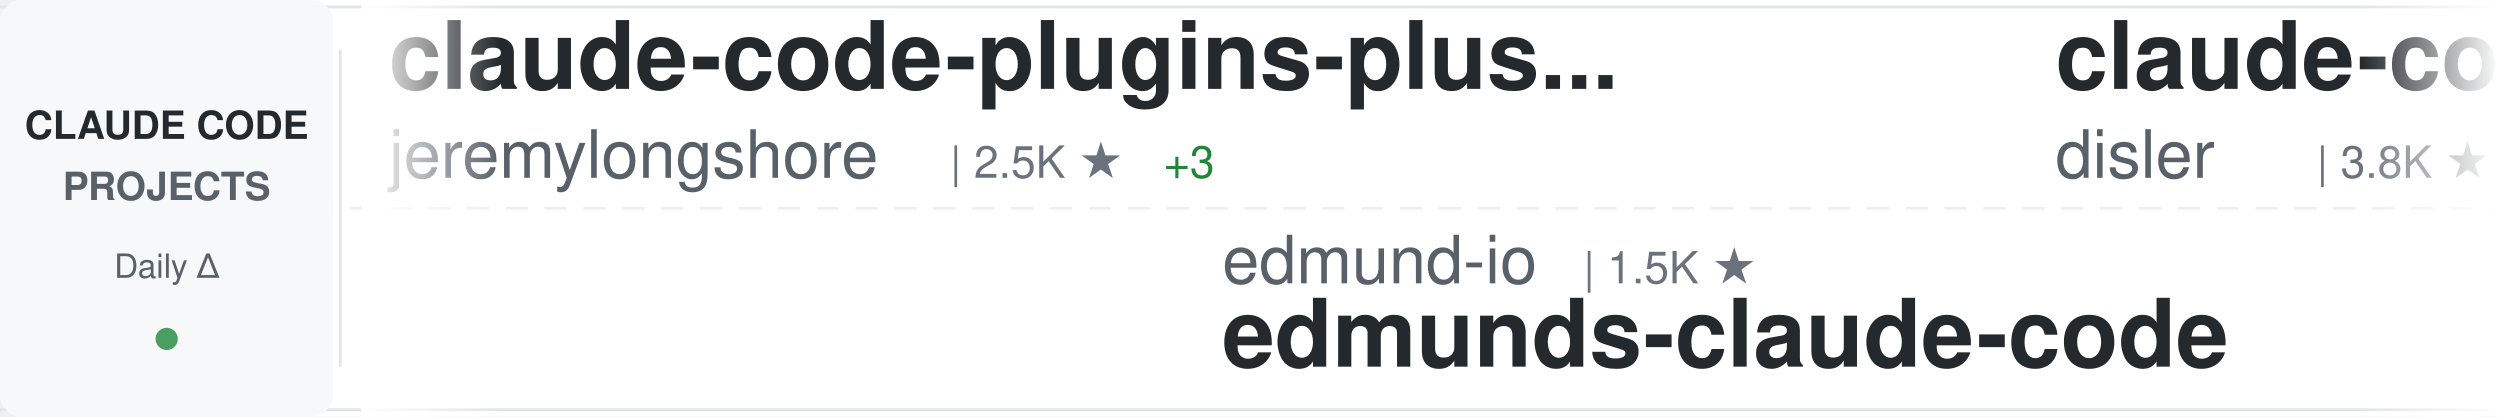
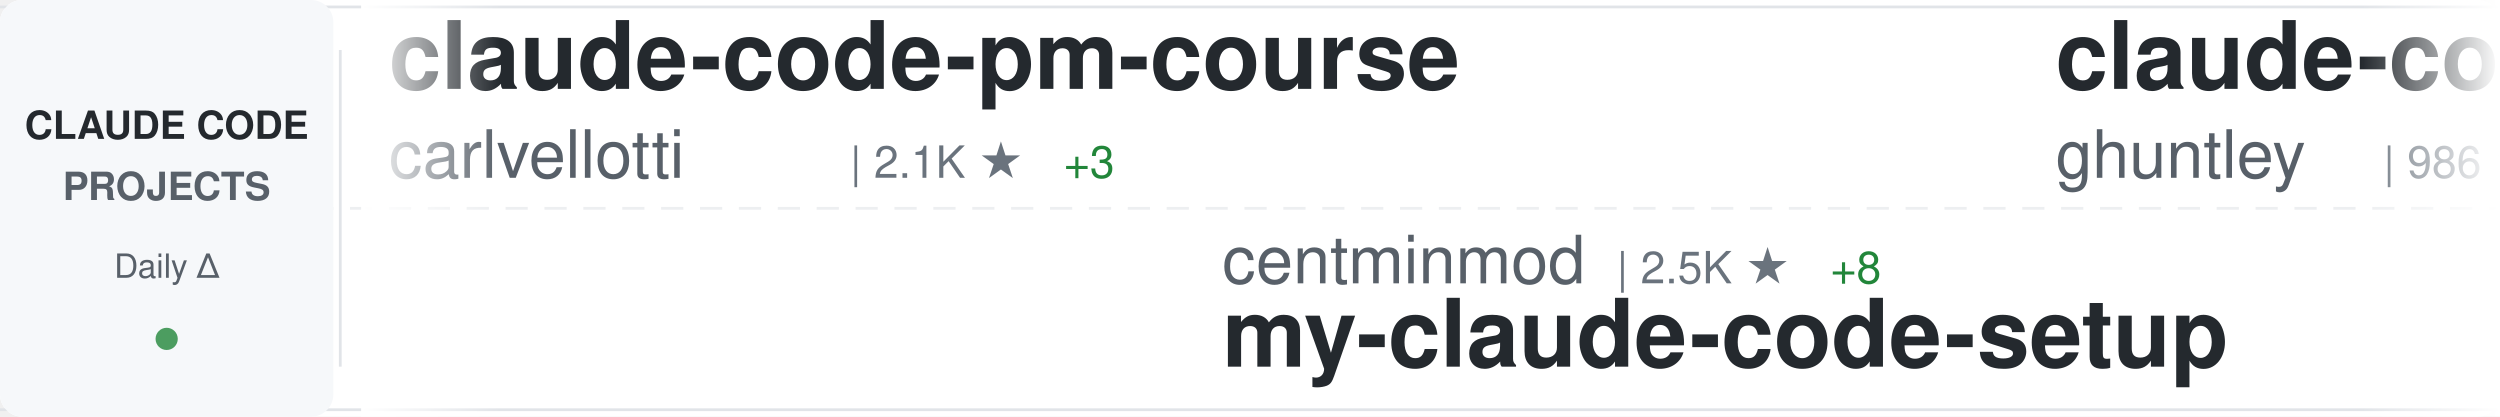
<svg xmlns="http://www.w3.org/2000/svg" width="900" height="150">
  <defs>
    <linearGradient id="awesomeLeftFade" x1="0%" y1="0%" x2="100%" y2="0%">
      <stop offset="0%" style="stop-color:#ffffff;stop-opacity:1" />
      <stop offset="100%" style="stop-color:#ffffff;stop-opacity:0" />
    </linearGradient>
    <linearGradient id="awesomeRightFade" x1="0%" y1="0%" x2="100%" y2="0%">
      <stop offset="0%" style="stop-color:#ffffff;stop-opacity:0" />
      <stop offset="100%" style="stop-color:#ffffff;stop-opacity:1" />
    </linearGradient>
  </defs>
  <rect width="900" height="150" fill="#ffffff" rx="8" />
  <rect x="0" y="2" width="900" height="1" fill="#e1e4e8" />
  <rect x="0" y="147" width="900" height="1" fill="#e1e4e8" />
  <line x1="0" y1="75" x2="900" y2="75" stroke="#e1e4e8" stroke-width="1" stroke-dasharray="8 6" opacity="0.6" />
  <rect x="0" y="0" width="120" height="150" fill="#f6f8fa" rx="8" />
  <text x="60" y="50" font-family="-apple-system, BlinkMacSystemFont, 'Segoe UI', Helvetica, Arial, sans-serif" font-size="14" font-weight="600" fill="#24292e" text-anchor="middle">CLAUDE CODE</text>
  <text x="60" y="72" font-family="-apple-system, BlinkMacSystemFont, 'Segoe UI', Helvetica, Arial, sans-serif" font-size="14" font-weight="600" fill="#586069" text-anchor="middle">PROJECTS</text>
  <text x="60" y="100" font-family="-apple-system, BlinkMacSystemFont, 'Segoe UI', Helvetica, Arial, sans-serif" font-size="12" font-weight="500" fill="#586069" text-anchor="middle">Daily Δ</text>
  <circle cx="60" cy="122" r="4" fill="#22863a" opacity="0.8" />
  <rect x="122" y="18" width="1" height="114" fill="#e1e4e8" />
  <clipPath id="awesomeTickerClip">
    <rect x="130" y="0" width="770" height="150" />
  </clipPath>
  <g clip-path="url(#awesomeTickerClip)">
    <g id="awesomeTickerItems">
      <animateTransform attributeName="transform" attributeType="XML" type="translate" from="0 0" to="-3000 0" dur="54s" repeatCount="indefinite" />
      <g transform="translate(0, 0)">
-         <text x="140" y="32" font-family="-apple-system, BlinkMacSystemFont, 'Segoe UI', Helvetica, Arial, sans-serif" font-size="34" font-weight="600" fill="#24292e">claude-code-plugins-plus...</text>
-         <text x="140" y="64" font-family="-apple-system, BlinkMacSystemFont, 'Segoe UI', Helvetica, Arial, sans-serif" font-size="24" font-weight="400" fill="#586069">jeremylongshore</text>
-         <text x="342" y="64" font-family="-apple-system, BlinkMacSystemFont, 'Segoe UI', Helvetica, Arial, sans-serif" font-size="16" font-weight="500" fill="#6a737d">| 2.5K ★</text>
-         <text x="419" y="64" font-family="-apple-system, BlinkMacSystemFont, 'Segoe UI', Helvetica, Arial, sans-serif" font-size="16" font-weight="500" fill="#22863a"> +3</text>
+         <text x="140" y="32" font-family="-apple-system, BlinkMacSystemFont, 'Segoe UI', Helvetica, Arial, sans-serif" font-size="34" font-weight="600" fill="#24292e">claude-code-pm-course</text>
+         <text x="140" y="64" font-family="-apple-system, BlinkMacSystemFont, 'Segoe UI', Helvetica, Arial, sans-serif" font-size="24" font-weight="400" fill="#586069">carlvellotti</text>
+         <text x="306" y="64" font-family="-apple-system, BlinkMacSystemFont, 'Segoe UI', Helvetica, Arial, sans-serif" font-size="16" font-weight="500" fill="#6a737d">| 2.1K ★</text>
+         <text x="383" y="64" font-family="-apple-system, BlinkMacSystemFont, 'Segoe UI', Helvetica, Arial, sans-serif" font-size="16" font-weight="500" fill="#22863a"> +3</text>
      </g>
      <g transform="translate(300, 0)">
-         <text x="140" y="102" font-family="-apple-system, BlinkMacSystemFont, 'Segoe UI', Helvetica, Arial, sans-serif" font-size="24" font-weight="400" fill="#586069">edmund-io</text>
-         <text x="270" y="102" font-family="-apple-system, BlinkMacSystemFont, 'Segoe UI', Helvetica, Arial, sans-serif" font-size="16" font-weight="500" fill="#6a737d">| 1.5K ★</text>
-         <text x="140" y="132" font-family="-apple-system, BlinkMacSystemFont, 'Segoe UI', Helvetica, Arial, sans-serif" font-size="34" font-weight="600" fill="#24292e">edmunds-claude-code</text>
+         <text x="140" y="102" font-family="-apple-system, BlinkMacSystemFont, 'Segoe UI', Helvetica, Arial, sans-serif" font-size="24" font-weight="400" fill="#586069">centminmod</text>
+         <text x="282" y="102" font-family="-apple-system, BlinkMacSystemFont, 'Segoe UI', Helvetica, Arial, sans-serif" font-size="16" font-weight="500" fill="#6a737d">| 2.5K ★</text>
+         <text x="359" y="102" font-family="-apple-system, BlinkMacSystemFont, 'Segoe UI', Helvetica, Arial, sans-serif" font-size="16" font-weight="500" fill="#22863a"> +8</text>
+         <text x="140" y="132" font-family="-apple-system, BlinkMacSystemFont, 'Segoe UI', Helvetica, Arial, sans-serif" font-size="34" font-weight="600" fill="#24292e">my-claude-code-setup</text>
      </g>
      <g transform="translate(600, 0)">
-         <text x="140" y="32" font-family="-apple-system, BlinkMacSystemFont, 'Segoe UI', Helvetica, Arial, sans-serif" font-size="34" font-weight="600" fill="#24292e">claude-code-hooks-master...</text>
-         <text x="140" y="64" font-family="-apple-system, BlinkMacSystemFont, 'Segoe UI', Helvetica, Arial, sans-serif" font-size="24" font-weight="400" fill="#586069">disler</text>
-         <text x="234" y="64" font-family="-apple-system, BlinkMacSystemFont, 'Segoe UI', Helvetica, Arial, sans-serif" font-size="16" font-weight="500" fill="#6a737d">| 3.8K ★</text>
-         <text x="311" y="64" font-family="-apple-system, BlinkMacSystemFont, 'Segoe UI', Helvetica, Arial, sans-serif" font-size="16" font-weight="500" fill="#22863a"> +3</text>
+         <text x="140" y="32" font-family="-apple-system, BlinkMacSystemFont, 'Segoe UI', Helvetica, Arial, sans-serif" font-size="34" font-weight="600" fill="#24292e">claude-code-source-code-...</text>
+         <text x="140" y="64" font-family="-apple-system, BlinkMacSystemFont, 'Segoe UI', Helvetica, Arial, sans-serif" font-size="24" font-weight="400" fill="#586069">ghuntley</text>
+         <text x="258" y="64" font-family="-apple-system, BlinkMacSystemFont, 'Segoe UI', Helvetica, Arial, sans-serif" font-size="16" font-weight="500" fill="#6a737d">| 986 ★</text>
      </g>
      <g transform="translate(900, 0)">
-         <text x="140" y="102" font-family="-apple-system, BlinkMacSystemFont, 'Segoe UI', Helvetica, Arial, sans-serif" font-size="24" font-weight="400" fill="#586069">RichardAtCT</text>
-         <text x="294" y="102" font-family="-apple-system, BlinkMacSystemFont, 'Segoe UI', Helvetica, Arial, sans-serif" font-size="16" font-weight="500" fill="#6a737d">| 2.7K ★</text>
-         <text x="140" y="132" font-family="-apple-system, BlinkMacSystemFont, 'Segoe UI', Helvetica, Arial, sans-serif" font-size="34" font-weight="600" fill="#24292e">claude-code-telegram</text>
+         <text x="140" y="102" font-family="-apple-system, BlinkMacSystemFont, 'Segoe UI', Helvetica, Arial, sans-serif" font-size="24" font-weight="400" fill="#586069">Alishahryar1</text>
+         <text x="306" y="102" font-family="-apple-system, BlinkMacSystemFont, 'Segoe UI', Helvetica, Arial, sans-serif" font-size="16" font-weight="500" fill="#6a737d">| 38.7K ★</text>
+         <text x="392" y="102" font-family="-apple-system, BlinkMacSystemFont, 'Segoe UI', Helvetica, Arial, sans-serif" font-size="16" font-weight="500" fill="#22863a"> +163</text>
+         <text x="140" y="132" font-family="-apple-system, BlinkMacSystemFont, 'Segoe UI', Helvetica, Arial, sans-serif" font-size="34" font-weight="600" fill="#24292e">free-claude-code</text>
      </g>
      <g transform="translate(1200, 0)">
-         <text x="140" y="32" font-family="-apple-system, BlinkMacSystemFont, 'Segoe UI', Helvetica, Arial, sans-serif" font-size="34" font-weight="600" fill="#24292e">claude-code-source</text>
-         <text x="140" y="64" font-family="-apple-system, BlinkMacSystemFont, 'Segoe UI', Helvetica, Arial, sans-serif" font-size="24" font-weight="400" fill="#586069">hangsman</text>
-         <text x="258" y="64" font-family="-apple-system, BlinkMacSystemFont, 'Segoe UI', Helvetica, Arial, sans-serif" font-size="16" font-weight="500" fill="#6a737d">| 787 ★</text>
+         <text x="140" y="32" font-family="-apple-system, BlinkMacSystemFont, 'Segoe UI', Helvetica, Arial, sans-serif" font-size="34" font-weight="600" fill="#24292e">claude-code-source-build</text>
+         <text x="140" y="64" font-family="-apple-system, BlinkMacSystemFont, 'Segoe UI', Helvetica, Arial, sans-serif" font-size="24" font-weight="400" fill="#586069">andrew-kramer-inno</text>
+         <text x="378" y="64" font-family="-apple-system, BlinkMacSystemFont, 'Segoe UI', Helvetica, Arial, sans-serif" font-size="16" font-weight="500" fill="#6a737d">| 593 ★</text>
      </g>
      <g transform="translate(1500, 0)">
-         <text x="140" y="102" font-family="-apple-system, BlinkMacSystemFont, 'Segoe UI', Helvetica, Arial, sans-serif" font-size="24" font-weight="400" fill="#586069">krusemediallc</text>
-         <text x="318" y="102" font-family="-apple-system, BlinkMacSystemFont, 'Segoe UI', Helvetica, Arial, sans-serif" font-size="16" font-weight="500" fill="#6a737d">| 966 ★</text>
-         <text x="386" y="102" font-family="-apple-system, BlinkMacSystemFont, 'Segoe UI', Helvetica, Arial, sans-serif" font-size="16" font-weight="500" fill="#22863a"> +9</text>
-         <text x="140" y="132" font-family="-apple-system, BlinkMacSystemFont, 'Segoe UI', Helvetica, Arial, sans-serif" font-size="34" font-weight="600" fill="#24292e">arcads-claude-code</text>
+         <text x="140" y="102" font-family="-apple-system, BlinkMacSystemFont, 'Segoe UI', Helvetica, Arial, sans-serif" font-size="24" font-weight="400" fill="#586069">AprilNEA</text>
+         <text x="258" y="102" font-family="-apple-system, BlinkMacSystemFont, 'Segoe UI', Helvetica, Arial, sans-serif" font-size="16" font-weight="500" fill="#6a737d">| 387 ★</text>
+         <text x="140" y="132" font-family="-apple-system, BlinkMacSystemFont, 'Segoe UI', Helvetica, Arial, sans-serif" font-size="34" font-weight="600" fill="#24292e">claude-code-source</text>
      </g>
      <g transform="translate(1800, 0)">
-         <text x="140" y="32" font-family="-apple-system, BlinkMacSystemFont, 'Segoe UI', Helvetica, Arial, sans-serif" font-size="34" font-weight="600" fill="#24292e">claude-code-spec-workflo...</text>
-         <text x="140" y="64" font-family="-apple-system, BlinkMacSystemFont, 'Segoe UI', Helvetica, Arial, sans-serif" font-size="24" font-weight="400" fill="#586069">Pimzino</text>
-         <text x="246" y="64" font-family="-apple-system, BlinkMacSystemFont, 'Segoe UI', Helvetica, Arial, sans-serif" font-size="16" font-weight="500" fill="#6a737d">| 3.8K ★</text>
+         <text x="140" y="32" font-family="-apple-system, BlinkMacSystemFont, 'Segoe UI', Helvetica, Arial, sans-serif" font-size="34" font-weight="600" fill="#24292e">CLIProxyAPI</text>
+         <text x="140" y="64" font-family="-apple-system, BlinkMacSystemFont, 'Segoe UI', Helvetica, Arial, sans-serif" font-size="24" font-weight="400" fill="#586069">router-for-me</text>
+         <text x="318" y="64" font-family="-apple-system, BlinkMacSystemFont, 'Segoe UI', Helvetica, Arial, sans-serif" font-size="16" font-weight="500" fill="#6a737d">| 39.2K ★</text>
+         <text x="404" y="64" font-family="-apple-system, BlinkMacSystemFont, 'Segoe UI', Helvetica, Arial, sans-serif" font-size="16" font-weight="500" fill="#22863a"> +74</text>
      </g>
      <g transform="translate(2100, 0)">
-         <text x="140" y="102" font-family="-apple-system, BlinkMacSystemFont, 'Segoe UI', Helvetica, Arial, sans-serif" font-size="24" font-weight="400" fill="#586069">luongnv89</text>
-         <text x="270" y="102" font-family="-apple-system, BlinkMacSystemFont, 'Segoe UI', Helvetica, Arial, sans-serif" font-size="16" font-weight="500" fill="#6a737d">| 39.3K ★</text>
-         <text x="356" y="102" font-family="-apple-system, BlinkMacSystemFont, 'Segoe UI', Helvetica, Arial, sans-serif" font-size="16" font-weight="500" fill="#22863a"> +54</text>
-         <text x="140" y="132" font-family="-apple-system, BlinkMacSystemFont, 'Segoe UI', Helvetica, Arial, sans-serif" font-size="34" font-weight="600" fill="#24292e">claude-howto</text>
+         <text x="140" y="102" font-family="-apple-system, BlinkMacSystemFont, 'Segoe UI', Helvetica, Arial, sans-serif" font-size="24" font-weight="400" fill="#586069">VoltAgent</text>
+         <text x="270" y="102" font-family="-apple-system, BlinkMacSystemFont, 'Segoe UI', Helvetica, Arial, sans-serif" font-size="16" font-weight="500" fill="#6a737d">| 22.9K ★</text>
+         <text x="356" y="102" font-family="-apple-system, BlinkMacSystemFont, 'Segoe UI', Helvetica, Arial, sans-serif" font-size="16" font-weight="500" fill="#22863a"> +59</text>
+         <text x="140" y="132" font-family="-apple-system, BlinkMacSystemFont, 'Segoe UI', Helvetica, Arial, sans-serif" font-size="34" font-weight="600" fill="#24292e">awesome-claude-code-suba...</text>
      </g>
      <g transform="translate(2400, 0)">
-         <text x="140" y="32" font-family="-apple-system, BlinkMacSystemFont, 'Segoe UI', Helvetica, Arial, sans-serif" font-size="34" font-weight="600" fill="#24292e">claude-coder</text>
-         <text x="140" y="64" font-family="-apple-system, BlinkMacSystemFont, 'Segoe UI', Helvetica, Arial, sans-serif" font-size="24" font-weight="400" fill="#586069">kodu-ai</text>
-         <text x="246" y="64" font-family="-apple-system, BlinkMacSystemFont, 'Segoe UI', Helvetica, Arial, sans-serif" font-size="16" font-weight="500" fill="#6a737d">| 5.3K ★</text>
+         <text x="140" y="32" font-family="-apple-system, BlinkMacSystemFont, 'Segoe UI', Helvetica, Arial, sans-serif" font-size="34" font-weight="600" fill="#24292e">Claude-code</text>
+         <text x="140" y="64" font-family="-apple-system, BlinkMacSystemFont, 'Segoe UI', Helvetica, Arial, sans-serif" font-size="24" font-weight="400" fill="#586069">fazxes</text>
+         <text x="234" y="64" font-family="-apple-system, BlinkMacSystemFont, 'Segoe UI', Helvetica, Arial, sans-serif" font-size="16" font-weight="500" fill="#6a737d">| 225 ★</text>
      </g>
      <g transform="translate(2700, 0)">
-         <text x="140" y="102" font-family="-apple-system, BlinkMacSystemFont, 'Segoe UI', Helvetica, Arial, sans-serif" font-size="24" font-weight="400" fill="#586069">zstmfhy</text>
-         <text x="246" y="102" font-family="-apple-system, BlinkMacSystemFont, 'Segoe UI', Helvetica, Arial, sans-serif" font-size="16" font-weight="500" fill="#6a737d">| 190 ★</text>
-         <text x="140" y="132" font-family="-apple-system, BlinkMacSystemFont, 'Segoe UI', Helvetica, Arial, sans-serif" font-size="34" font-weight="600" fill="#24292e">Claude-code</text>
+         <text x="140" y="102" font-family="-apple-system, BlinkMacSystemFont, 'Segoe UI', Helvetica, Arial, sans-serif" font-size="24" font-weight="400" fill="#586069">VILA-Lab</text>
+         <text x="258" y="102" font-family="-apple-system, BlinkMacSystemFont, 'Segoe UI', Helvetica, Arial, sans-serif" font-size="16" font-weight="500" fill="#6a737d">| 1.8K ★</text>
+         <text x="335" y="102" font-family="-apple-system, BlinkMacSystemFont, 'Segoe UI', Helvetica, Arial, sans-serif" font-size="16" font-weight="500" fill="#22863a"> +2</text>
+         <text x="140" y="132" font-family="-apple-system, BlinkMacSystemFont, 'Segoe UI', Helvetica, Arial, sans-serif" font-size="34" font-weight="600" fill="#24292e">Dive-into-Claude-Code</text>
      </g>
      <g transform="translate(3000, 0)">
-         <text x="140" y="32" font-family="-apple-system, BlinkMacSystemFont, 'Segoe UI', Helvetica, Arial, sans-serif" font-size="34" font-weight="600" fill="#24292e">claude-code-plugins-plus...</text>
-         <text x="140" y="64" font-family="-apple-system, BlinkMacSystemFont, 'Segoe UI', Helvetica, Arial, sans-serif" font-size="24" font-weight="400" fill="#586069">jeremylongshore</text>
-         <text x="342" y="64" font-family="-apple-system, BlinkMacSystemFont, 'Segoe UI', Helvetica, Arial, sans-serif" font-size="16" font-weight="500" fill="#6a737d">| 2.5K ★</text>
-         <text x="419" y="64" font-family="-apple-system, BlinkMacSystemFont, 'Segoe UI', Helvetica, Arial, sans-serif" font-size="16" font-weight="500" fill="#22863a"> +3</text>
+         <text x="140" y="32" font-family="-apple-system, BlinkMacSystemFont, 'Segoe UI', Helvetica, Arial, sans-serif" font-size="34" font-weight="600" fill="#24292e">claude-code-pm-course</text>
+         <text x="140" y="64" font-family="-apple-system, BlinkMacSystemFont, 'Segoe UI', Helvetica, Arial, sans-serif" font-size="24" font-weight="400" fill="#586069">carlvellotti</text>
+         <text x="306" y="64" font-family="-apple-system, BlinkMacSystemFont, 'Segoe UI', Helvetica, Arial, sans-serif" font-size="16" font-weight="500" fill="#6a737d">| 2.1K ★</text>
+         <text x="383" y="64" font-family="-apple-system, BlinkMacSystemFont, 'Segoe UI', Helvetica, Arial, sans-serif" font-size="16" font-weight="500" fill="#22863a"> +3</text>
      </g>
      <g transform="translate(3300, 0)">
-         <text x="140" y="102" font-family="-apple-system, BlinkMacSystemFont, 'Segoe UI', Helvetica, Arial, sans-serif" font-size="24" font-weight="400" fill="#586069">edmund-io</text>
-         <text x="270" y="102" font-family="-apple-system, BlinkMacSystemFont, 'Segoe UI', Helvetica, Arial, sans-serif" font-size="16" font-weight="500" fill="#6a737d">| 1.5K ★</text>
-         <text x="140" y="132" font-family="-apple-system, BlinkMacSystemFont, 'Segoe UI', Helvetica, Arial, sans-serif" font-size="34" font-weight="600" fill="#24292e">edmunds-claude-code</text>
+         <text x="140" y="102" font-family="-apple-system, BlinkMacSystemFont, 'Segoe UI', Helvetica, Arial, sans-serif" font-size="24" font-weight="400" fill="#586069">centminmod</text>
+         <text x="282" y="102" font-family="-apple-system, BlinkMacSystemFont, 'Segoe UI', Helvetica, Arial, sans-serif" font-size="16" font-weight="500" fill="#6a737d">| 2.5K ★</text>
+         <text x="359" y="102" font-family="-apple-system, BlinkMacSystemFont, 'Segoe UI', Helvetica, Arial, sans-serif" font-size="16" font-weight="500" fill="#22863a"> +8</text>
+         <text x="140" y="132" font-family="-apple-system, BlinkMacSystemFont, 'Segoe UI', Helvetica, Arial, sans-serif" font-size="34" font-weight="600" fill="#24292e">my-claude-code-setup</text>
      </g>
      <g transform="translate(3600, 0)">
-         <text x="140" y="32" font-family="-apple-system, BlinkMacSystemFont, 'Segoe UI', Helvetica, Arial, sans-serif" font-size="34" font-weight="600" fill="#24292e">claude-code-hooks-master...</text>
-         <text x="140" y="64" font-family="-apple-system, BlinkMacSystemFont, 'Segoe UI', Helvetica, Arial, sans-serif" font-size="24" font-weight="400" fill="#586069">disler</text>
-         <text x="234" y="64" font-family="-apple-system, BlinkMacSystemFont, 'Segoe UI', Helvetica, Arial, sans-serif" font-size="16" font-weight="500" fill="#6a737d">| 3.8K ★</text>
-         <text x="311" y="64" font-family="-apple-system, BlinkMacSystemFont, 'Segoe UI', Helvetica, Arial, sans-serif" font-size="16" font-weight="500" fill="#22863a"> +3</text>
+         <text x="140" y="32" font-family="-apple-system, BlinkMacSystemFont, 'Segoe UI', Helvetica, Arial, sans-serif" font-size="34" font-weight="600" fill="#24292e">claude-code-source-code-...</text>
+         <text x="140" y="64" font-family="-apple-system, BlinkMacSystemFont, 'Segoe UI', Helvetica, Arial, sans-serif" font-size="24" font-weight="400" fill="#586069">ghuntley</text>
+         <text x="258" y="64" font-family="-apple-system, BlinkMacSystemFont, 'Segoe UI', Helvetica, Arial, sans-serif" font-size="16" font-weight="500" fill="#6a737d">| 986 ★</text>
      </g>
      <g transform="translate(3900, 0)">
-         <text x="140" y="102" font-family="-apple-system, BlinkMacSystemFont, 'Segoe UI', Helvetica, Arial, sans-serif" font-size="24" font-weight="400" fill="#586069">RichardAtCT</text>
-         <text x="294" y="102" font-family="-apple-system, BlinkMacSystemFont, 'Segoe UI', Helvetica, Arial, sans-serif" font-size="16" font-weight="500" fill="#6a737d">| 2.7K ★</text>
-         <text x="140" y="132" font-family="-apple-system, BlinkMacSystemFont, 'Segoe UI', Helvetica, Arial, sans-serif" font-size="34" font-weight="600" fill="#24292e">claude-code-telegram</text>
+         <text x="140" y="102" font-family="-apple-system, BlinkMacSystemFont, 'Segoe UI', Helvetica, Arial, sans-serif" font-size="24" font-weight="400" fill="#586069">Alishahryar1</text>
+         <text x="306" y="102" font-family="-apple-system, BlinkMacSystemFont, 'Segoe UI', Helvetica, Arial, sans-serif" font-size="16" font-weight="500" fill="#6a737d">| 38.7K ★</text>
+         <text x="392" y="102" font-family="-apple-system, BlinkMacSystemFont, 'Segoe UI', Helvetica, Arial, sans-serif" font-size="16" font-weight="500" fill="#22863a"> +163</text>
+         <text x="140" y="132" font-family="-apple-system, BlinkMacSystemFont, 'Segoe UI', Helvetica, Arial, sans-serif" font-size="34" font-weight="600" fill="#24292e">free-claude-code</text>
      </g>
    </g>
  </g>
  <rect x="130" y="0" width="50" height="150" fill="url(#awesomeLeftFade)" />
  <rect x="850" y="0" width="50" height="150" fill="url(#awesomeRightFade)" />
</svg>
